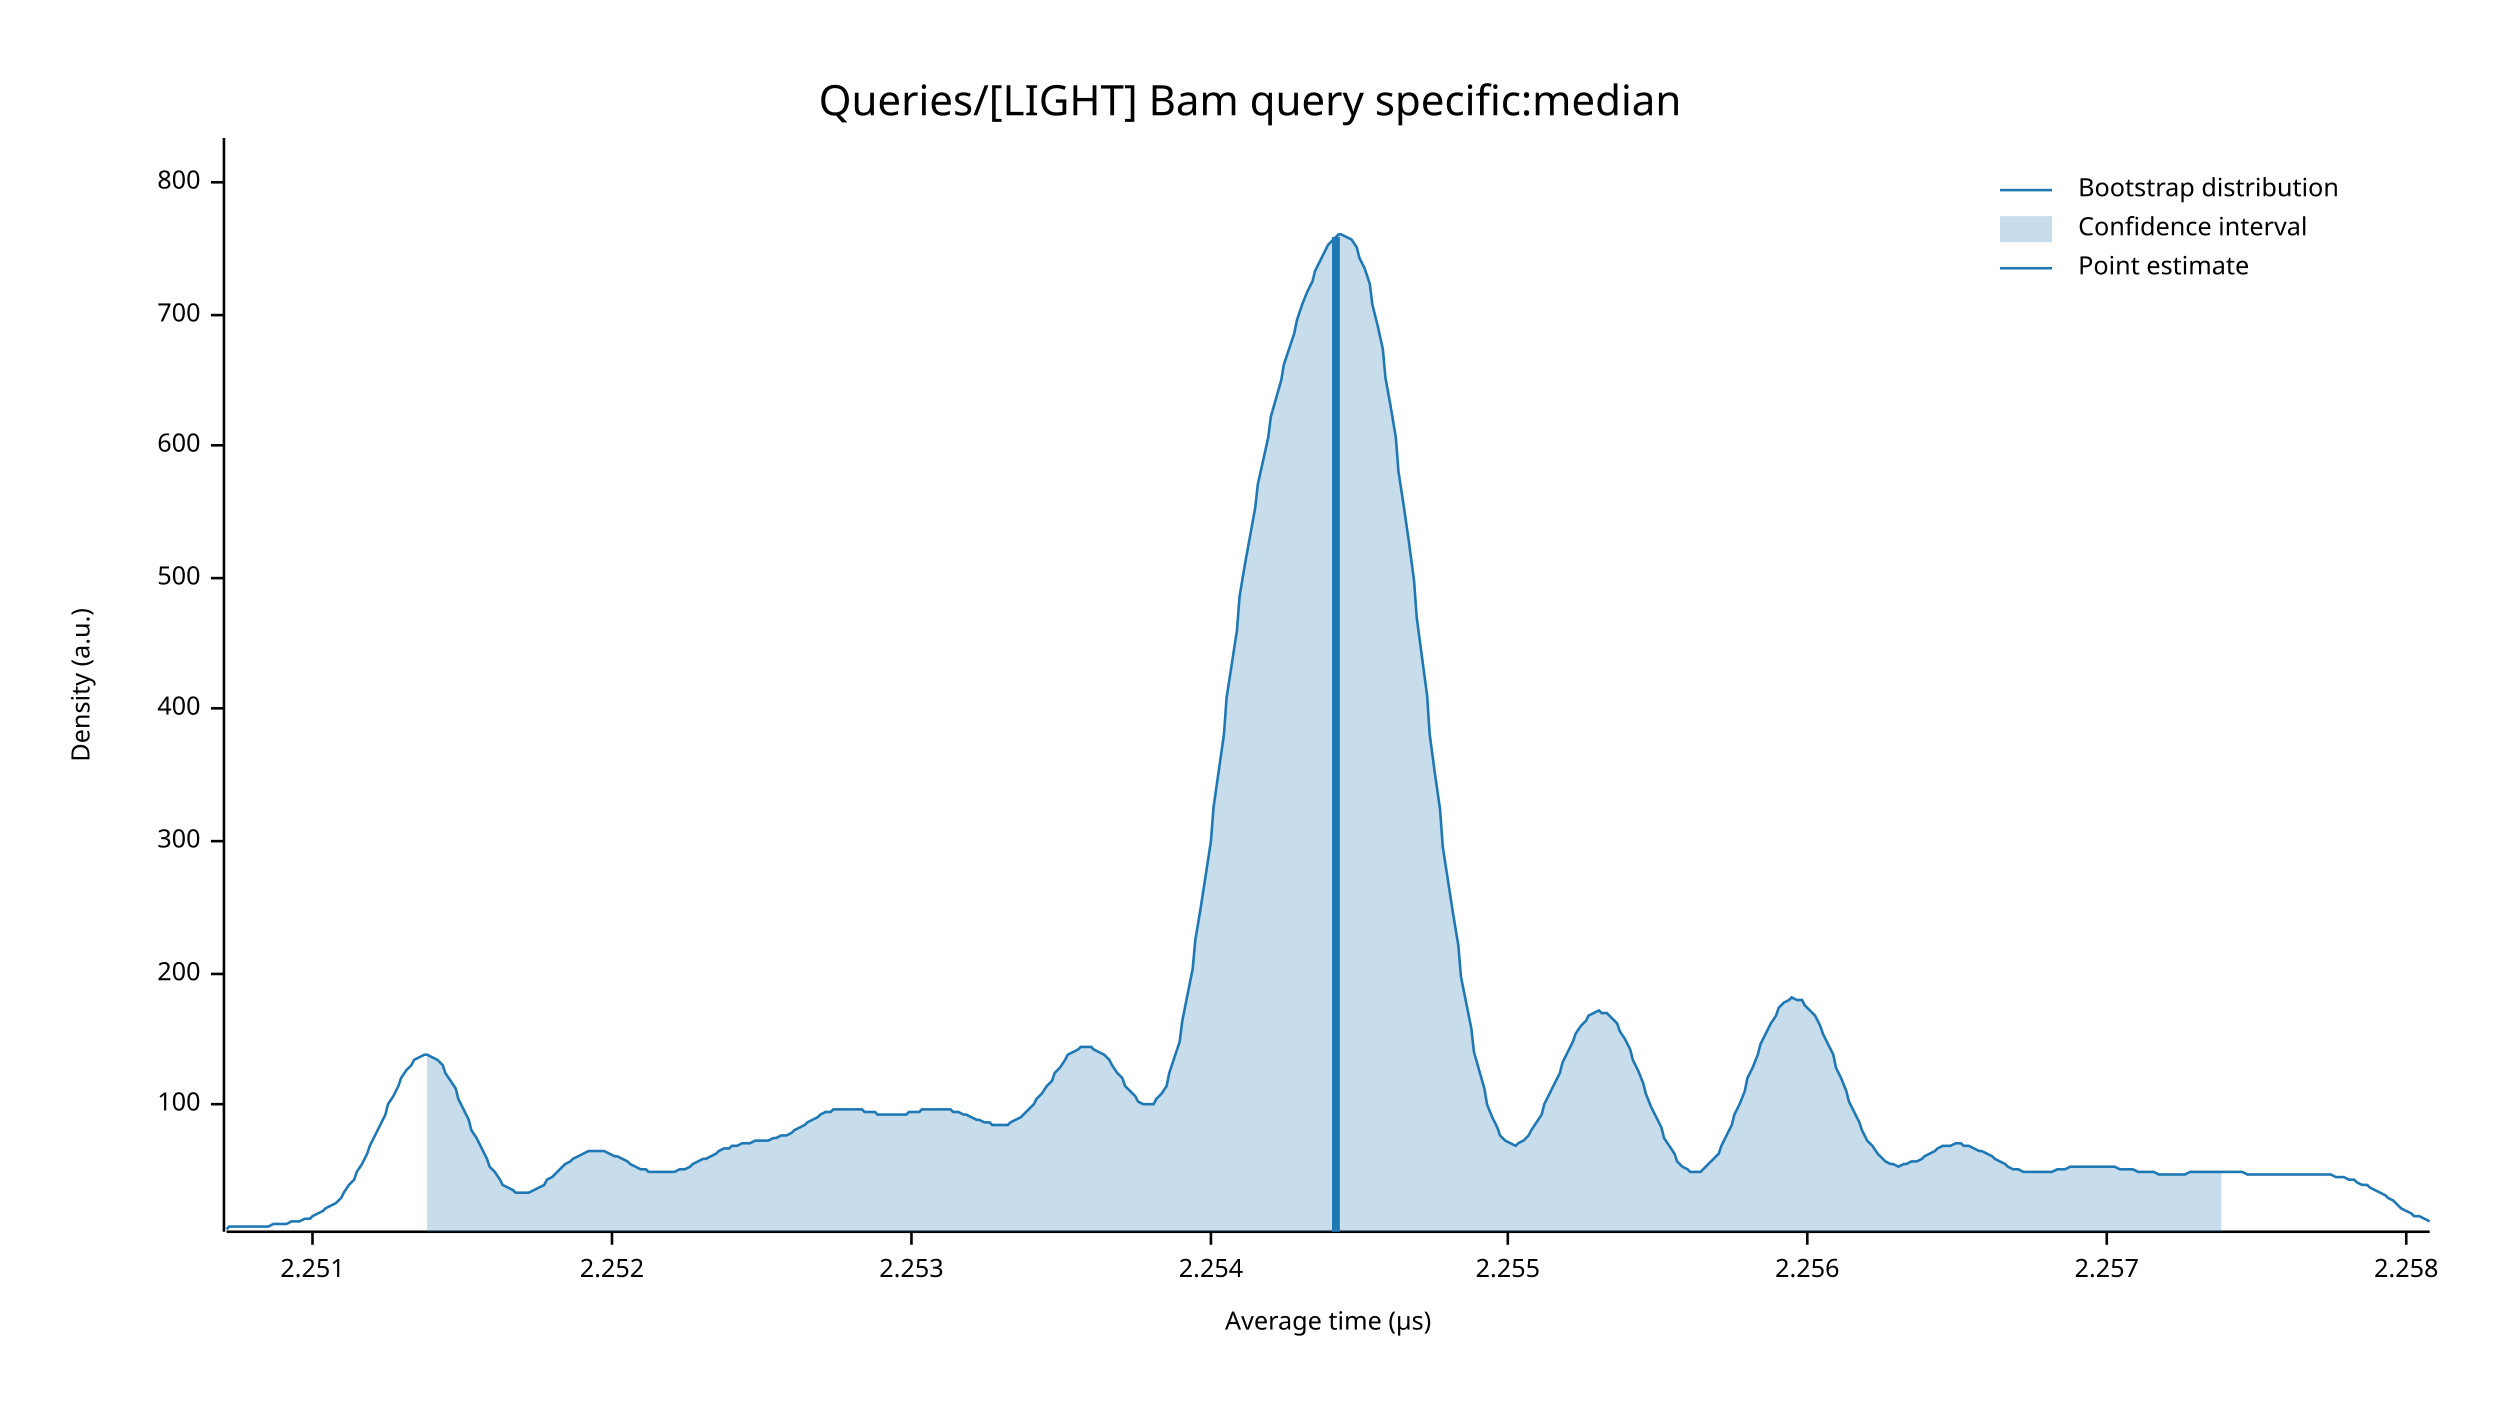
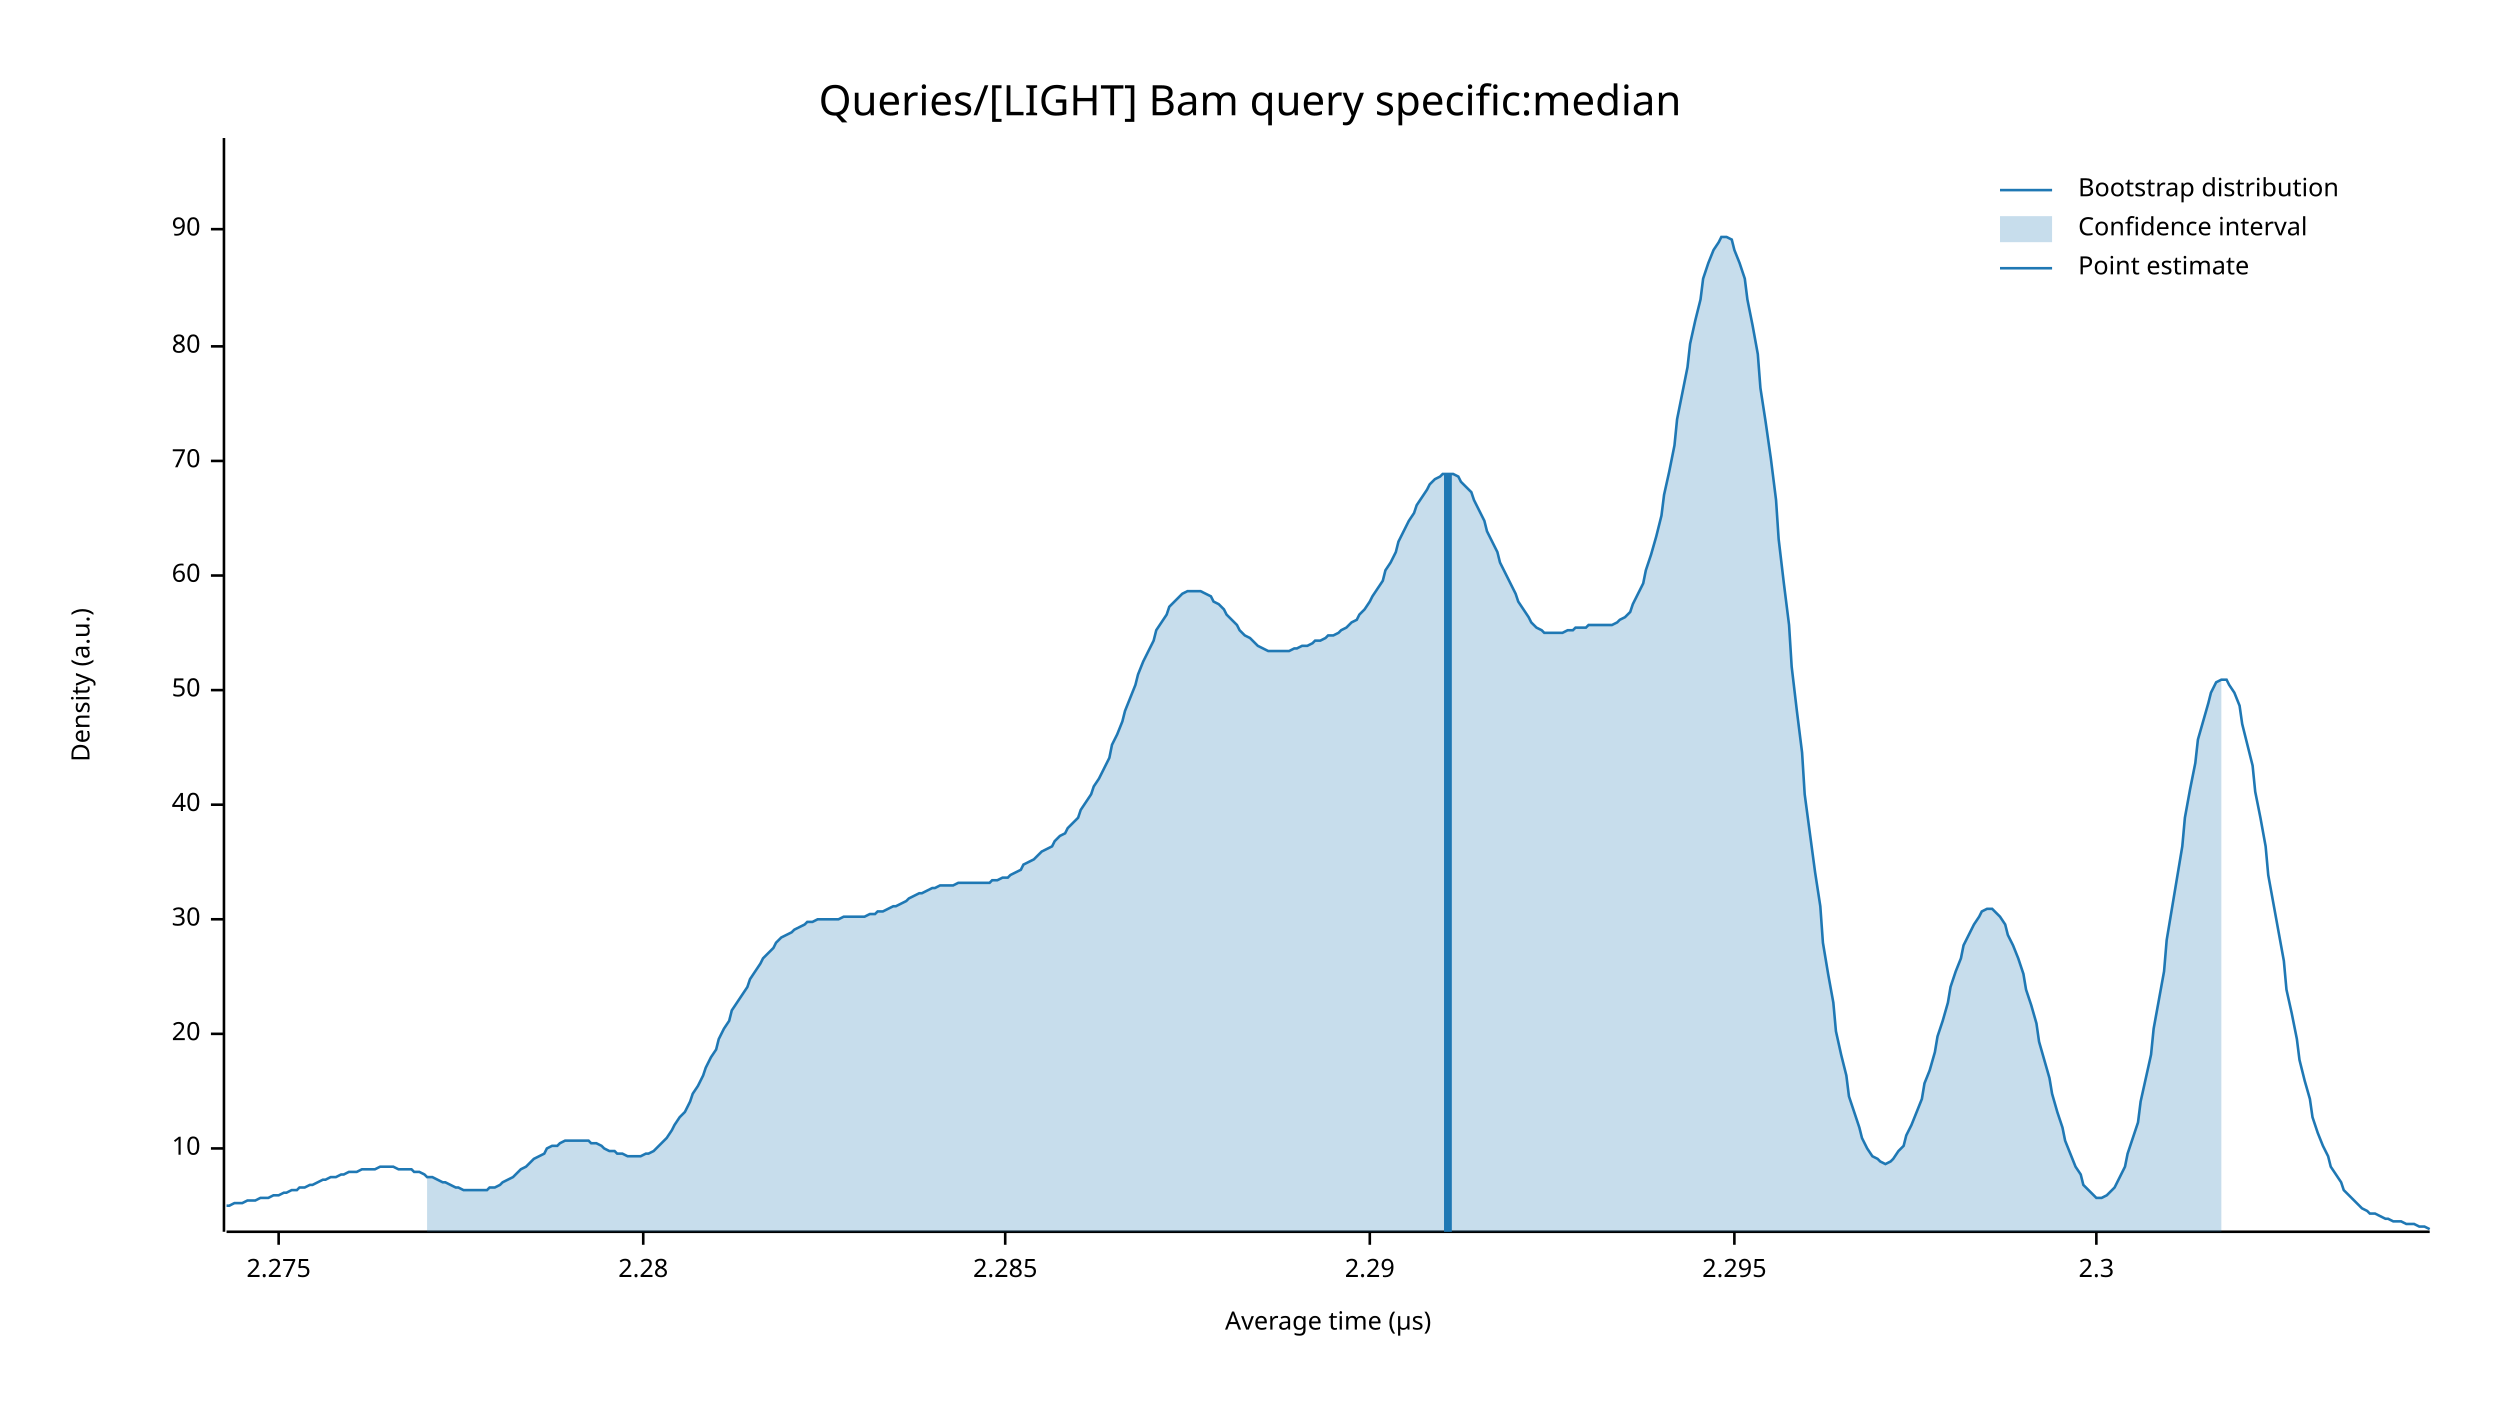
<svg xmlns="http://www.w3.org/2000/svg" width="960" height="540" viewBox="0 0 960 540">
  <text x="480" y="32" dy="0.76em" text-anchor="middle" font-family="sans-serif" font-size="16.129" opacity="1" fill="#000000">
Queries/[LIGHT] Bam query specific:median
</text>
  <text x="27" y="263" dy="0.76em" text-anchor="middle" font-family="sans-serif" font-size="9.677" opacity="1" fill="#000000" transform="rotate(270, 27, 263)">
Density (a.u.)
</text>
  <text x="510" y="513" dy="-0.5ex" text-anchor="middle" font-family="sans-serif" font-size="9.677" opacity="1" fill="#000000">
Average time (µs)
</text>
  <polyline fill="none" opacity="1" stroke="#000000" stroke-width="1" points="86,53 86,473 " />
-   <text x="77" y="424" dy="0.5ex" text-anchor="end" font-family="sans-serif" font-size="9.677" opacity="1" fill="#000000">
- 100
+   <text x="77" y="441" dy="0.5ex" text-anchor="end" font-family="sans-serif" font-size="9.677" opacity="1" fill="#000000">
+ 10
</text>
-   <polyline fill="none" opacity="1" stroke="#000000" stroke-width="1" points="81,424 86,424 " />
-   <text x="77" y="374" dy="0.5ex" text-anchor="end" font-family="sans-serif" font-size="9.677" opacity="1" fill="#000000">
- 200
+   <polyline fill="none" opacity="1" stroke="#000000" stroke-width="1" points="81,441 86,441 " />
+   <text x="77" y="397" dy="0.5ex" text-anchor="end" font-family="sans-serif" font-size="9.677" opacity="1" fill="#000000">
+ 20
</text>
-   <polyline fill="none" opacity="1" stroke="#000000" stroke-width="1" points="81,374 86,374 " />
-   <text x="77" y="323" dy="0.5ex" text-anchor="end" font-family="sans-serif" font-size="9.677" opacity="1" fill="#000000">
- 300
+   <polyline fill="none" opacity="1" stroke="#000000" stroke-width="1" points="81,397 86,397 " />
+   <text x="77" y="353" dy="0.5ex" text-anchor="end" font-family="sans-serif" font-size="9.677" opacity="1" fill="#000000">
+ 30
</text>
-   <polyline fill="none" opacity="1" stroke="#000000" stroke-width="1" points="81,323 86,323 " />
-   <text x="77" y="272" dy="0.5ex" text-anchor="end" font-family="sans-serif" font-size="9.677" opacity="1" fill="#000000">
- 400
+   <polyline fill="none" opacity="1" stroke="#000000" stroke-width="1" points="81,353 86,353 " />
+   <text x="77" y="309" dy="0.5ex" text-anchor="end" font-family="sans-serif" font-size="9.677" opacity="1" fill="#000000">
+ 40
</text>
-   <polyline fill="none" opacity="1" stroke="#000000" stroke-width="1" points="81,272 86,272 " />
-   <text x="77" y="222" dy="0.5ex" text-anchor="end" font-family="sans-serif" font-size="9.677" opacity="1" fill="#000000">
- 500
+   <polyline fill="none" opacity="1" stroke="#000000" stroke-width="1" points="81,309 86,309 " />
+   <text x="77" y="265" dy="0.5ex" text-anchor="end" font-family="sans-serif" font-size="9.677" opacity="1" fill="#000000">
+ 50
</text>
-   <polyline fill="none" opacity="1" stroke="#000000" stroke-width="1" points="81,222 86,222 " />
-   <text x="77" y="171" dy="0.5ex" text-anchor="end" font-family="sans-serif" font-size="9.677" opacity="1" fill="#000000">
- 600
+   <polyline fill="none" opacity="1" stroke="#000000" stroke-width="1" points="81,265 86,265 " />
+   <text x="77" y="221" dy="0.5ex" text-anchor="end" font-family="sans-serif" font-size="9.677" opacity="1" fill="#000000">
+ 60
</text>
-   <polyline fill="none" opacity="1" stroke="#000000" stroke-width="1" points="81,171 86,171 " />
-   <text x="77" y="121" dy="0.5ex" text-anchor="end" font-family="sans-serif" font-size="9.677" opacity="1" fill="#000000">
- 700
+   <polyline fill="none" opacity="1" stroke="#000000" stroke-width="1" points="81,221 86,221 " />
+   <text x="77" y="177" dy="0.5ex" text-anchor="end" font-family="sans-serif" font-size="9.677" opacity="1" fill="#000000">
+ 70
</text>
-   <polyline fill="none" opacity="1" stroke="#000000" stroke-width="1" points="81,121 86,121 " />
-   <text x="77" y="70" dy="0.5ex" text-anchor="end" font-family="sans-serif" font-size="9.677" opacity="1" fill="#000000">
- 800
+   <polyline fill="none" opacity="1" stroke="#000000" stroke-width="1" points="81,177 86,177 " />
+   <text x="77" y="133" dy="0.5ex" text-anchor="end" font-family="sans-serif" font-size="9.677" opacity="1" fill="#000000">
+ 80
</text>
-   <polyline fill="none" opacity="1" stroke="#000000" stroke-width="1" points="81,70 86,70 " />
+   <polyline fill="none" opacity="1" stroke="#000000" stroke-width="1" points="81,133 86,133 " />
+   <text x="77" y="88" dy="0.5ex" text-anchor="end" font-family="sans-serif" font-size="9.677" opacity="1" fill="#000000">
+ 90
+ </text>
+   <polyline fill="none" opacity="1" stroke="#000000" stroke-width="1" points="81,88 86,88 " />
  <polyline fill="none" opacity="1" stroke="#000000" stroke-width="1" points="87,473 933,473 " />
-   <text x="120" y="483" dy="0.76em" text-anchor="middle" font-family="sans-serif" font-size="9.677" opacity="1" fill="#000000">
- 2.251
+   <text x="107" y="483" dy="0.76em" text-anchor="middle" font-family="sans-serif" font-size="9.677" opacity="1" fill="#000000">
+ 2.275
</text>
-   <polyline fill="none" opacity="1" stroke="#000000" stroke-width="1" points="120,473 120,478 " />
-   <text x="235" y="483" dy="0.76em" text-anchor="middle" font-family="sans-serif" font-size="9.677" opacity="1" fill="#000000">
- 2.252
+   <polyline fill="none" opacity="1" stroke="#000000" stroke-width="1" points="107,473 107,478 " />
+   <text x="247" y="483" dy="0.76em" text-anchor="middle" font-family="sans-serif" font-size="9.677" opacity="1" fill="#000000">
+ 2.28
</text>
-   <polyline fill="none" opacity="1" stroke="#000000" stroke-width="1" points="235,473 235,478 " />
-   <text x="350" y="483" dy="0.76em" text-anchor="middle" font-family="sans-serif" font-size="9.677" opacity="1" fill="#000000">
- 2.253
+   <polyline fill="none" opacity="1" stroke="#000000" stroke-width="1" points="247,473 247,478 " />
+   <text x="386" y="483" dy="0.76em" text-anchor="middle" font-family="sans-serif" font-size="9.677" opacity="1" fill="#000000">
+ 2.285
</text>
-   <polyline fill="none" opacity="1" stroke="#000000" stroke-width="1" points="350,473 350,478 " />
-   <text x="465" y="483" dy="0.76em" text-anchor="middle" font-family="sans-serif" font-size="9.677" opacity="1" fill="#000000">
- 2.254
+   <polyline fill="none" opacity="1" stroke="#000000" stroke-width="1" points="386,473 386,478 " />
+   <text x="526" y="483" dy="0.76em" text-anchor="middle" font-family="sans-serif" font-size="9.677" opacity="1" fill="#000000">
+ 2.29
</text>
-   <polyline fill="none" opacity="1" stroke="#000000" stroke-width="1" points="465,473 465,478 " />
-   <text x="579" y="483" dy="0.76em" text-anchor="middle" font-family="sans-serif" font-size="9.677" opacity="1" fill="#000000">
- 2.255
+   <polyline fill="none" opacity="1" stroke="#000000" stroke-width="1" points="526,473 526,478 " />
+   <text x="666" y="483" dy="0.76em" text-anchor="middle" font-family="sans-serif" font-size="9.677" opacity="1" fill="#000000">
+ 2.295
</text>
-   <polyline fill="none" opacity="1" stroke="#000000" stroke-width="1" points="579,473 579,478 " />
-   <text x="694" y="483" dy="0.76em" text-anchor="middle" font-family="sans-serif" font-size="9.677" opacity="1" fill="#000000">
- 2.256
+   <polyline fill="none" opacity="1" stroke="#000000" stroke-width="1" points="666,473 666,478 " />
+   <text x="805" y="483" dy="0.76em" text-anchor="middle" font-family="sans-serif" font-size="9.677" opacity="1" fill="#000000">
+ 2.3
</text>
-   <polyline fill="none" opacity="1" stroke="#000000" stroke-width="1" points="694,473 694,478 " />
-   <text x="809" y="483" dy="0.76em" text-anchor="middle" font-family="sans-serif" font-size="9.677" opacity="1" fill="#000000">
- 2.257
- </text>
-   <polyline fill="none" opacity="1" stroke="#000000" stroke-width="1" points="809,473 809,478 " />
-   <text x="924" y="483" dy="0.76em" text-anchor="middle" font-family="sans-serif" font-size="9.677" opacity="1" fill="#000000">
- 2.258
- </text>
-   <polyline fill="none" opacity="1" stroke="#000000" stroke-width="1" points="924,473 924,478 " />
-   <polyline fill="none" opacity="1" stroke="#1F78B4" stroke-width="1" points="87,472 88,471 90,471 92,471 93,471 95,471 97,471 98,471 100,471 102,471 103,471 105,470 107,470 109,470 110,470 112,469 114,469 115,469 117,468 119,468 120,467 122,466 124,465 125,464 127,463 129,462 131,460 132,458 134,455 136,453 137,450 139,447 141,443 142,440 144,436 146,432 148,428 149,424 151,421 153,417 154,414 156,411 158,409 159,407 161,406 163,405 164,405 166,406 168,407 170,409 171,412 173,415 175,418 176,422 178,426 180,430 181,434 183,437 185,441 187,445 188,448 190,450 192,453 193,455 195,456 197,457 198,458 200,458 202,458 203,458 205,457 207,456 209,455 210,453 212,452 214,450 215,449 217,447 219,446 220,445 222,444 224,443 226,442 227,442 229,442 231,442 232,442 234,443 236,444 237,444 239,445 241,446 242,447 244,448 246,449 248,449 249,450 251,450 253,450 254,450 256,450 258,450 259,450 261,449 263,449 265,448 266,447 268,446 270,445 271,445 273,444 275,443 276,442 278,441 280,441 281,440 283,440 285,439 287,439 288,439 290,438 292,438 293,438 295,438 297,437 298,437 300,436 302,436 304,435 305,434 307,433 309,432 310,431 312,430 314,429 315,428 317,427 319,427 320,426 322,426 324,426 326,426 327,426 329,426 331,426 332,427 334,427 336,427 337,428 339,428 341,428 343,428 344,428 346,428 348,428 349,427 351,427 353,427 354,426 356,426 358,426 359,426 361,426 363,426 365,426 366,427 368,427 370,428 371,428 373,429 375,430 376,430 378,431 380,431 381,432 383,432 385,432 387,432 388,431 390,430 392,429 393,428 395,426 397,424 398,422 400,420 402,417 404,415 405,412 407,410 409,407 410,405 412,404 414,403 415,402 417,402 419,402 420,403 422,404 424,405 426,407 427,409 429,412 431,414 432,417 434,419 436,421 437,423 439,424 441,424 443,424 444,422 446,420 448,417 449,412 451,406 453,400 454,392 456,382 458,372 459,361 461,349 463,336 465,323 466,310 468,296 470,282 471,268 473,255 475,242 476,229 478,217 480,206 482,195 483,186 485,177 487,168 488,160 490,153 492,146 493,140 495,134 497,128 498,123 500,117 502,112 504,108 505,104 507,100 509,96 510,94 512,92 514,90 515,90 517,91 519,92 521,95 522,99 524,103 526,109 527,117 529,125 531,134 532,145 534,156 536,168 537,181 539,194 541,208 543,223 544,237 546,252 548,267 549,282 551,297 553,311 554,325 556,338 558,351 560,363 561,375 563,385 565,395 566,404 568,411 570,418 571,424 573,429 575,433 576,436 578,438 580,439 582,440 583,439 585,438 587,436 588,434 590,431 592,428 593,424 595,420 597,416 599,412 600,408 602,404 604,400 605,397 607,394 609,392 610,390 612,389 614,388 615,389 617,389 619,391 621,393 622,396 624,399 626,403 627,407 629,411 631,416 632,420 634,425 636,429 638,433 639,437 641,440 643,443 644,446 646,448 648,449 649,450 651,450 653,450 654,449 656,447 658,445 660,443 661,440 663,436 665,432 666,428 668,424 670,419 671,414 673,410 675,405 676,401 678,397 680,393 682,390 683,387 685,385 687,384 688,383 690,384 692,384 693,386 695,388 697,390 699,394 700,397 702,401 704,405 705,410 707,414 709,419 710,423 712,427 714,431 715,434 717,438 719,440 721,443 722,444 724,446 726,447 727,447 729,448 731,447 732,447 734,446 736,446 738,445 739,444 741,443 743,442 744,441 746,440 748,440 749,440 751,439 753,439 754,440 756,440 758,441 760,442 761,442 763,443 765,444 766,445 768,446 770,447 771,448 773,449 775,449 777,450 778,450 780,450 782,450 783,450 785,450 787,450 788,450 790,449 792,449 793,449 795,448 797,448 799,448 800,448 802,448 804,448 805,448 807,448 809,448 810,448 812,448 814,449 816,449 817,449 819,449 821,450 822,450 824,450 826,450 827,450 829,451 831,451 832,451 834,451 836,451 838,451 839,451 841,450 843,450 844,450 846,450 848,450 849,450 851,450 853,450 855,450 856,450 858,450 860,450 861,450 863,451 865,451 866,451 868,451 870,451 871,451 873,451 875,451 877,451 878,451 880,451 882,451 883,451 885,451 887,451 888,451 890,451 892,451 894,451 895,451 897,452 899,452 900,452 902,453 904,453 905,454 907,455 909,455 910,456 912,457 914,458 916,459 917,460 919,461 921,463 922,464 924,465 926,466 927,467 929,467 931,468 933,469 " />
-   <polygon opacity="0.25" fill="#1F78B4" points="164,405 166,406 168,407 170,409 171,412 173,415 175,418 176,422 178,426 180,430 181,434 183,437 185,441 187,445 188,448 190,450 192,453 193,455 195,456 197,457 198,458 200,458 202,458 203,458 205,457 207,456 209,455 210,453 212,452 214,450 215,449 217,447 219,446 220,445 222,444 224,443 226,442 227,442 229,442 231,442 232,442 234,443 236,444 237,444 239,445 241,446 242,447 244,448 246,449 248,449 249,450 251,450 253,450 254,450 256,450 258,450 259,450 261,449 263,449 265,448 266,447 268,446 270,445 271,445 273,444 275,443 276,442 278,441 280,441 281,440 283,440 285,439 287,439 288,439 290,438 292,438 293,438 295,438 297,437 298,437 300,436 302,436 304,435 305,434 307,433 309,432 310,431 312,430 314,429 315,428 317,427 319,427 320,426 322,426 324,426 326,426 327,426 329,426 331,426 332,427 334,427 336,427 337,428 339,428 341,428 343,428 344,428 346,428 348,428 349,427 351,427 353,427 354,426 356,426 358,426 359,426 361,426 363,426 365,426 366,427 368,427 370,428 371,428 373,429 375,430 376,430 378,431 380,431 381,432 383,432 385,432 387,432 388,431 390,430 392,429 393,428 395,426 397,424 398,422 400,420 402,417 404,415 405,412 407,410 409,407 410,405 412,404 414,403 415,402 417,402 419,402 420,403 422,404 424,405 426,407 427,409 429,412 431,414 432,417 434,419 436,421 437,423 439,424 441,424 443,424 444,422 446,420 448,417 449,412 451,406 453,400 454,392 456,382 458,372 459,361 461,349 463,336 465,323 466,310 468,296 470,282 471,268 473,255 475,242 476,229 478,217 480,206 482,195 483,186 485,177 487,168 488,160 490,153 492,146 493,140 495,134 497,128 498,123 500,117 502,112 504,108 505,104 507,100 509,96 510,94 512,92 514,90 515,90 517,91 519,92 521,95 522,99 524,103 526,109 527,117 529,125 531,134 532,145 534,156 536,168 537,181 539,194 541,208 543,223 544,237 546,252 548,267 549,282 551,297 553,311 554,325 556,338 558,351 560,363 561,375 563,385 565,395 566,404 568,411 570,418 571,424 573,429 575,433 576,436 578,438 580,439 582,440 583,439 585,438 587,436 588,434 590,431 592,428 593,424 595,420 597,416 599,412 600,408 602,404 604,400 605,397 607,394 609,392 610,390 612,389 614,388 615,389 617,389 619,391 621,393 622,396 624,399 626,403 627,407 629,411 631,416 632,420 634,425 636,429 638,433 639,437 641,440 643,443 644,446 646,448 648,449 649,450 651,450 653,450 654,449 656,447 658,445 660,443 661,440 663,436 665,432 666,428 668,424 670,419 671,414 673,410 675,405 676,401 678,397 680,393 682,390 683,387 685,385 687,384 688,383 690,384 692,384 693,386 695,388 697,390 699,394 700,397 702,401 704,405 705,410 707,414 709,419 710,423 712,427 714,431 715,434 717,438 719,440 721,443 722,444 724,446 726,447 727,447 729,448 731,447 732,447 734,446 736,446 738,445 739,444 741,443 743,442 744,441 746,440 748,440 749,440 751,439 753,439 754,440 756,440 758,441 760,442 761,442 763,443 765,444 766,445 768,446 770,447 771,448 773,449 775,449 777,450 778,450 780,450 782,450 783,450 785,450 787,450 788,450 790,449 792,449 793,449 795,448 797,448 799,448 800,448 802,448 804,448 805,448 807,448 809,448 810,448 812,448 814,449 816,449 817,449 819,449 821,450 822,450 824,450 826,450 827,450 829,451 831,451 832,451 834,451 836,451 838,451 839,451 841,450 843,450 844,450 846,450 848,450 849,450 851,450 853,450 853,473 164,473 " />
-   <polyline fill="none" opacity="1" stroke="#1F78B4" stroke-width="3" points="513,473 513,91 " />
+   <polyline fill="none" opacity="1" stroke="#000000" stroke-width="1" points="805,473 805,478 " />
+   <polyline fill="none" opacity="1" stroke="#1F78B4" stroke-width="1" points="87,463 88,463 90,462 92,462 93,462 95,461 97,461 98,461 100,460 102,460 103,460 105,459 107,459 109,458 110,458 112,457 114,457 115,456 117,456 119,455 120,455 122,454 124,453 125,453 127,452 129,452 131,451 132,451 134,450 136,450 137,450 139,449 141,449 142,449 144,449 146,448 148,448 149,448 151,448 153,449 154,449 156,449 158,449 159,450 161,450 163,451 164,452 166,452 168,453 170,454 171,454 173,455 175,456 176,456 178,457 180,457 181,457 183,457 185,457 187,457 188,456 190,456 192,455 193,454 195,453 197,452 198,451 200,449 202,448 203,447 205,445 207,444 209,443 210,441 212,440 214,440 215,439 217,438 219,438 220,438 222,438 224,438 226,438 227,439 229,439 231,440 232,441 234,442 236,442 237,443 239,443 241,444 242,444 244,444 246,444 248,443 249,443 251,442 253,440 254,439 256,437 258,434 259,432 261,429 263,427 265,423 266,420 268,417 270,413 271,410 273,406 275,403 276,399 278,395 280,392 281,388 283,385 285,382 287,379 288,376 290,373 292,370 293,368 295,366 297,364 298,362 300,360 302,359 304,358 305,357 307,356 309,355 310,354 312,354 314,353 315,353 317,353 319,353 320,353 322,353 324,352 326,352 327,352 329,352 331,352 332,352 334,351 336,351 337,350 339,350 341,349 343,348 344,348 346,347 348,346 349,345 351,344 353,343 354,343 356,342 358,341 359,341 361,340 363,340 365,340 366,340 368,339 370,339 371,339 373,339 375,339 376,339 378,339 380,339 381,338 383,338 385,337 387,337 388,336 390,335 392,334 393,332 395,331 397,330 398,329 400,327 402,326 404,325 405,323 407,321 409,320 410,318 412,316 414,314 415,311 417,308 419,305 420,302 422,299 424,295 426,291 427,286 429,282 431,277 432,273 434,268 436,263 437,259 439,254 441,250 443,246 444,242 446,239 448,236 449,233 451,231 453,229 454,228 456,227 458,227 459,227 461,227 463,228 465,229 466,231 468,232 470,234 471,236 473,238 475,240 476,242 478,244 480,245 482,247 483,248 485,249 487,250 488,250 490,250 492,250 493,250 495,250 497,249 498,249 500,248 502,248 504,247 505,246 507,246 509,245 510,244 512,244 514,243 515,242 517,241 519,239 521,238 522,236 524,234 526,231 527,229 529,226 531,223 532,219 534,216 536,212 537,208 539,204 541,200 543,197 544,194 546,191 548,188 549,186 551,184 553,183 554,182 556,182 558,182 560,183 561,185 563,187 565,189 566,192 568,196 570,200 571,204 573,208 575,212 576,216 578,220 580,224 582,228 583,231 585,234 587,237 588,239 590,241 592,242 593,243 595,243 597,243 599,243 600,243 602,242 604,242 605,241 607,241 609,241 610,240 612,240 614,240 615,240 617,240 619,240 621,239 622,238 624,237 626,235 627,232 629,228 631,224 632,219 634,213 636,206 638,198 639,190 641,181 643,171 644,161 646,151 648,141 649,132 651,123 653,115 654,107 656,101 658,96 660,93 661,91 663,91 665,92 666,96 668,101 670,107 671,115 673,125 675,136 676,149 678,162 680,176 682,192 683,207 685,224 687,240 688,256 690,273 692,289 693,305 695,320 697,335 699,348 700,362 702,374 704,385 705,396 707,405 709,413 710,421 712,427 714,433 715,437 717,441 719,444 721,445 722,446 724,447 726,446 727,445 729,442 731,440 732,436 734,432 736,427 738,422 739,416 741,411 743,404 744,398 746,392 748,385 749,379 751,373 753,368 754,363 756,359 758,355 760,352 761,350 763,349 765,349 766,350 768,352 770,355 771,359 773,363 775,368 777,374 778,380 780,386 782,393 783,400 785,407 787,414 788,420 790,427 792,433 793,438 795,443 797,448 799,451 800,455 802,457 804,459 805,460 807,460 809,459 810,458 812,456 814,452 816,448 817,443 819,437 821,431 822,423 824,414 826,405 827,395 829,384 831,373 832,361 834,349 836,337 838,325 839,314 841,303 843,293 844,284 846,277 848,270 849,266 851,262 853,261 855,261 856,263 858,266 860,271 861,278 863,286 865,294 866,304 868,314 870,325 871,336 873,347 875,358 877,369 878,380 880,389 882,399 883,407 885,415 887,422 888,429 890,435 892,440 894,444 895,448 897,451 899,454 900,457 902,459 904,461 905,462 907,464 909,465 910,466 912,466 914,467 916,468 917,468 919,469 921,469 922,469 924,470 926,470 927,470 929,471 931,471 933,472 " />
+   <polygon opacity="0.25" fill="#1F78B4" points="164,452 166,452 168,453 170,454 171,454 173,455 175,456 176,456 178,457 180,457 181,457 183,457 185,457 187,457 188,456 190,456 192,455 193,454 195,453 197,452 198,451 200,449 202,448 203,447 205,445 207,444 209,443 210,441 212,440 214,440 215,439 217,438 219,438 220,438 222,438 224,438 226,438 227,439 229,439 231,440 232,441 234,442 236,442 237,443 239,443 241,444 242,444 244,444 246,444 248,443 249,443 251,442 253,440 254,439 256,437 258,434 259,432 261,429 263,427 265,423 266,420 268,417 270,413 271,410 273,406 275,403 276,399 278,395 280,392 281,388 283,385 285,382 287,379 288,376 290,373 292,370 293,368 295,366 297,364 298,362 300,360 302,359 304,358 305,357 307,356 309,355 310,354 312,354 314,353 315,353 317,353 319,353 320,353 322,353 324,352 326,352 327,352 329,352 331,352 332,352 334,351 336,351 337,350 339,350 341,349 343,348 344,348 346,347 348,346 349,345 351,344 353,343 354,343 356,342 358,341 359,341 361,340 363,340 365,340 366,340 368,339 370,339 371,339 373,339 375,339 376,339 378,339 380,339 381,338 383,338 385,337 387,337 388,336 390,335 392,334 393,332 395,331 397,330 398,329 400,327 402,326 404,325 405,323 407,321 409,320 410,318 412,316 414,314 415,311 417,308 419,305 420,302 422,299 424,295 426,291 427,286 429,282 431,277 432,273 434,268 436,263 437,259 439,254 441,250 443,246 444,242 446,239 448,236 449,233 451,231 453,229 454,228 456,227 458,227 459,227 461,227 463,228 465,229 466,231 468,232 470,234 471,236 473,238 475,240 476,242 478,244 480,245 482,247 483,248 485,249 487,250 488,250 490,250 492,250 493,250 495,250 497,249 498,249 500,248 502,248 504,247 505,246 507,246 509,245 510,244 512,244 514,243 515,242 517,241 519,239 521,238 522,236 524,234 526,231 527,229 529,226 531,223 532,219 534,216 536,212 537,208 539,204 541,200 543,197 544,194 546,191 548,188 549,186 551,184 553,183 554,182 556,182 558,182 560,183 561,185 563,187 565,189 566,192 568,196 570,200 571,204 573,208 575,212 576,216 578,220 580,224 582,228 583,231 585,234 587,237 588,239 590,241 592,242 593,243 595,243 597,243 599,243 600,243 602,242 604,242 605,241 607,241 609,241 610,240 612,240 614,240 615,240 617,240 619,240 621,239 622,238 624,237 626,235 627,232 629,228 631,224 632,219 634,213 636,206 638,198 639,190 641,181 643,171 644,161 646,151 648,141 649,132 651,123 653,115 654,107 656,101 658,96 660,93 661,91 663,91 665,92 666,96 668,101 670,107 671,115 673,125 675,136 676,149 678,162 680,176 682,192 683,207 685,224 687,240 688,256 690,273 692,289 693,305 695,320 697,335 699,348 700,362 702,374 704,385 705,396 707,405 709,413 710,421 712,427 714,433 715,437 717,441 719,444 721,445 722,446 724,447 726,446 727,445 729,442 731,440 732,436 734,432 736,427 738,422 739,416 741,411 743,404 744,398 746,392 748,385 749,379 751,373 753,368 754,363 756,359 758,355 760,352 761,350 763,349 765,349 766,350 768,352 770,355 771,359 773,363 775,368 777,374 778,380 780,386 782,393 783,400 785,407 787,414 788,420 790,427 792,433 793,438 795,443 797,448 799,451 800,455 802,457 804,459 805,460 807,460 809,459 810,458 812,456 814,452 816,448 817,443 819,437 821,431 822,423 824,414 826,405 827,395 829,384 831,373 832,361 834,349 836,337 838,325 839,314 841,303 843,293 844,284 846,277 848,270 849,266 851,262 853,261 853,473 164,473 " />
+   <polyline fill="none" opacity="1" stroke="#1F78B4" stroke-width="3" points="556,473 556,182 " />
  <text x="798" y="68" dy="0.76em" text-anchor="start" font-family="sans-serif" font-size="9.677" opacity="1" fill="#000000">
Bootstrap distribution
</text>
  <text x="798" y="83" dy="0.76em" text-anchor="start" font-family="sans-serif" font-size="9.677" opacity="1" fill="#000000">
Confidence interval
</text>
  <text x="798" y="98" dy="0.76em" text-anchor="start" font-family="sans-serif" font-size="9.677" opacity="1" fill="#000000">
Point estimate
</text>
  <polyline fill="none" opacity="1" stroke="#1F78B4" stroke-width="1" points="768,73 788,73 " />
  <rect x="768" y="83" width="20" height="10" opacity="0.25" fill="#1F78B4" stroke="none" />
  <polyline fill="none" opacity="1" stroke="#1F78B4" stroke-width="1" points="768,103 788,103 " />
</svg>
